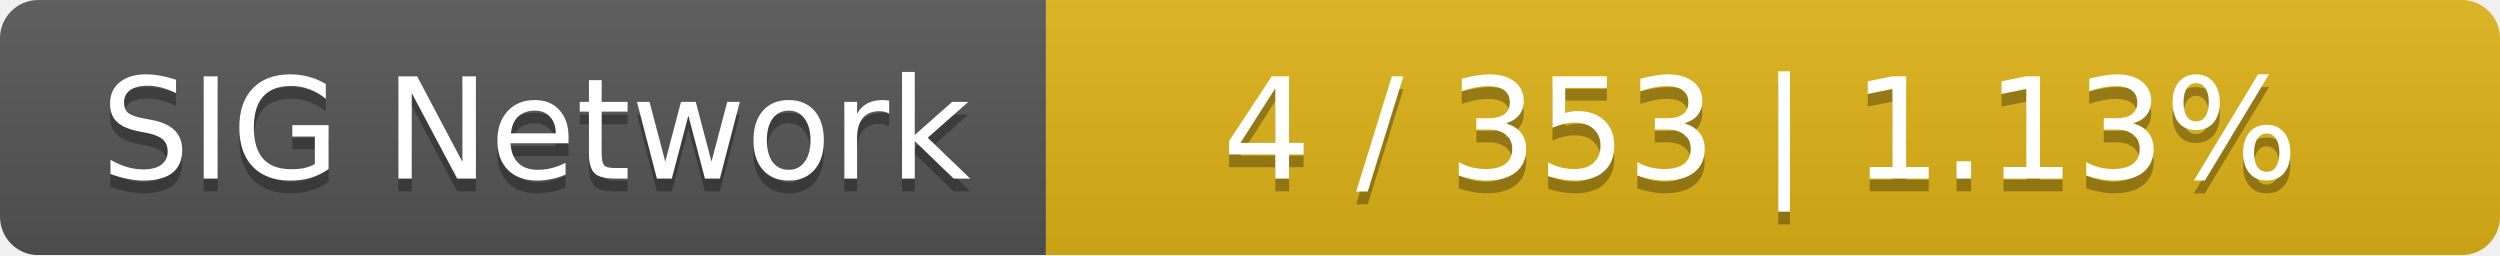
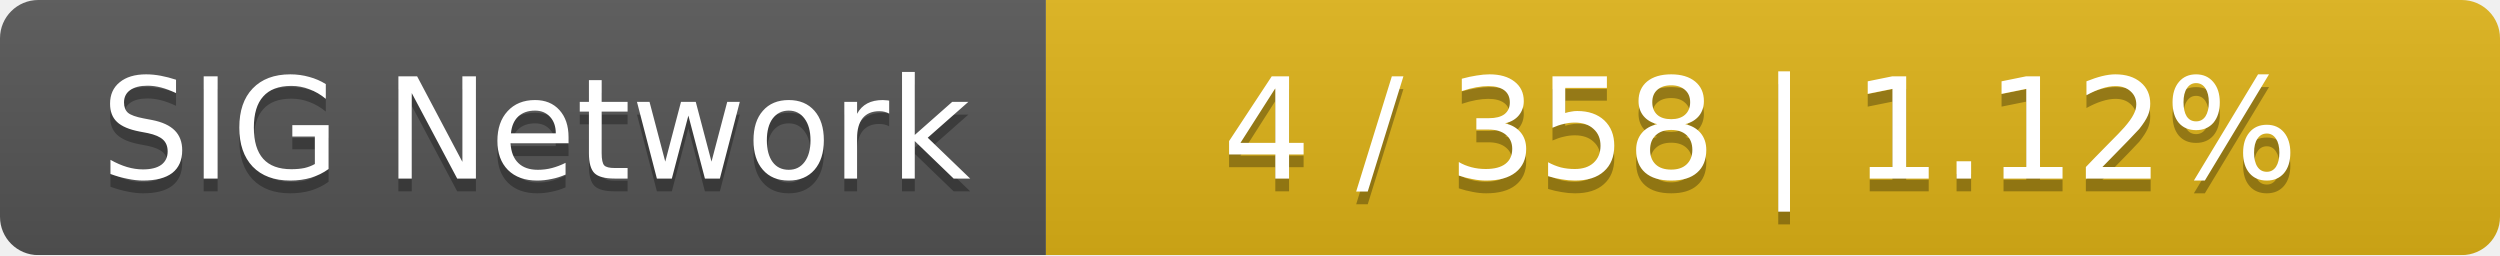
<svg xmlns="http://www.w3.org/2000/svg" width="196" height="20">
  <linearGradient id="smooth" x2="0" y2="100%">
    <stop offset="0" stop-color="#bbb" stop-opacity=".1" />
    <stop offset="1" stop-opacity=".1" />
  </linearGradient>
  <mask id="round">
    <rect width="196" height="20" rx="3" fill="#fff" />
  </mask>
  <g mask="url(#round)">
    <rect width="82" height="20" fill="#555" />
    <rect x="82" width="114" height="20" fill="#dfb317" />
    <rect width="196" height="20" fill="url(#smooth)" />
  </g>
  <g fill="#fff" text-anchor="middle" font-family="DejaVu Sans,Verdana,Geneva,sans-serif" font-size="11">
    <text x="42" y="15" fill="#010101" fill-opacity=".3">SIG Network</text>
    <text x="42" y="14">SIG Network</text>
-     <text x="138" y="15" fill="#010101" fill-opacity=".3">4 / 353    |    1.13%</text>
-     <text x="138" y="14">4 / 353    |    1.13%</text>
+     <text x="138" y="15" fill="#010101" fill-opacity=".3">4 / 358    |    1.12%</text>
+     <text x="138" y="14">4 / 358    |    1.12%</text>
  </g>
</svg>
